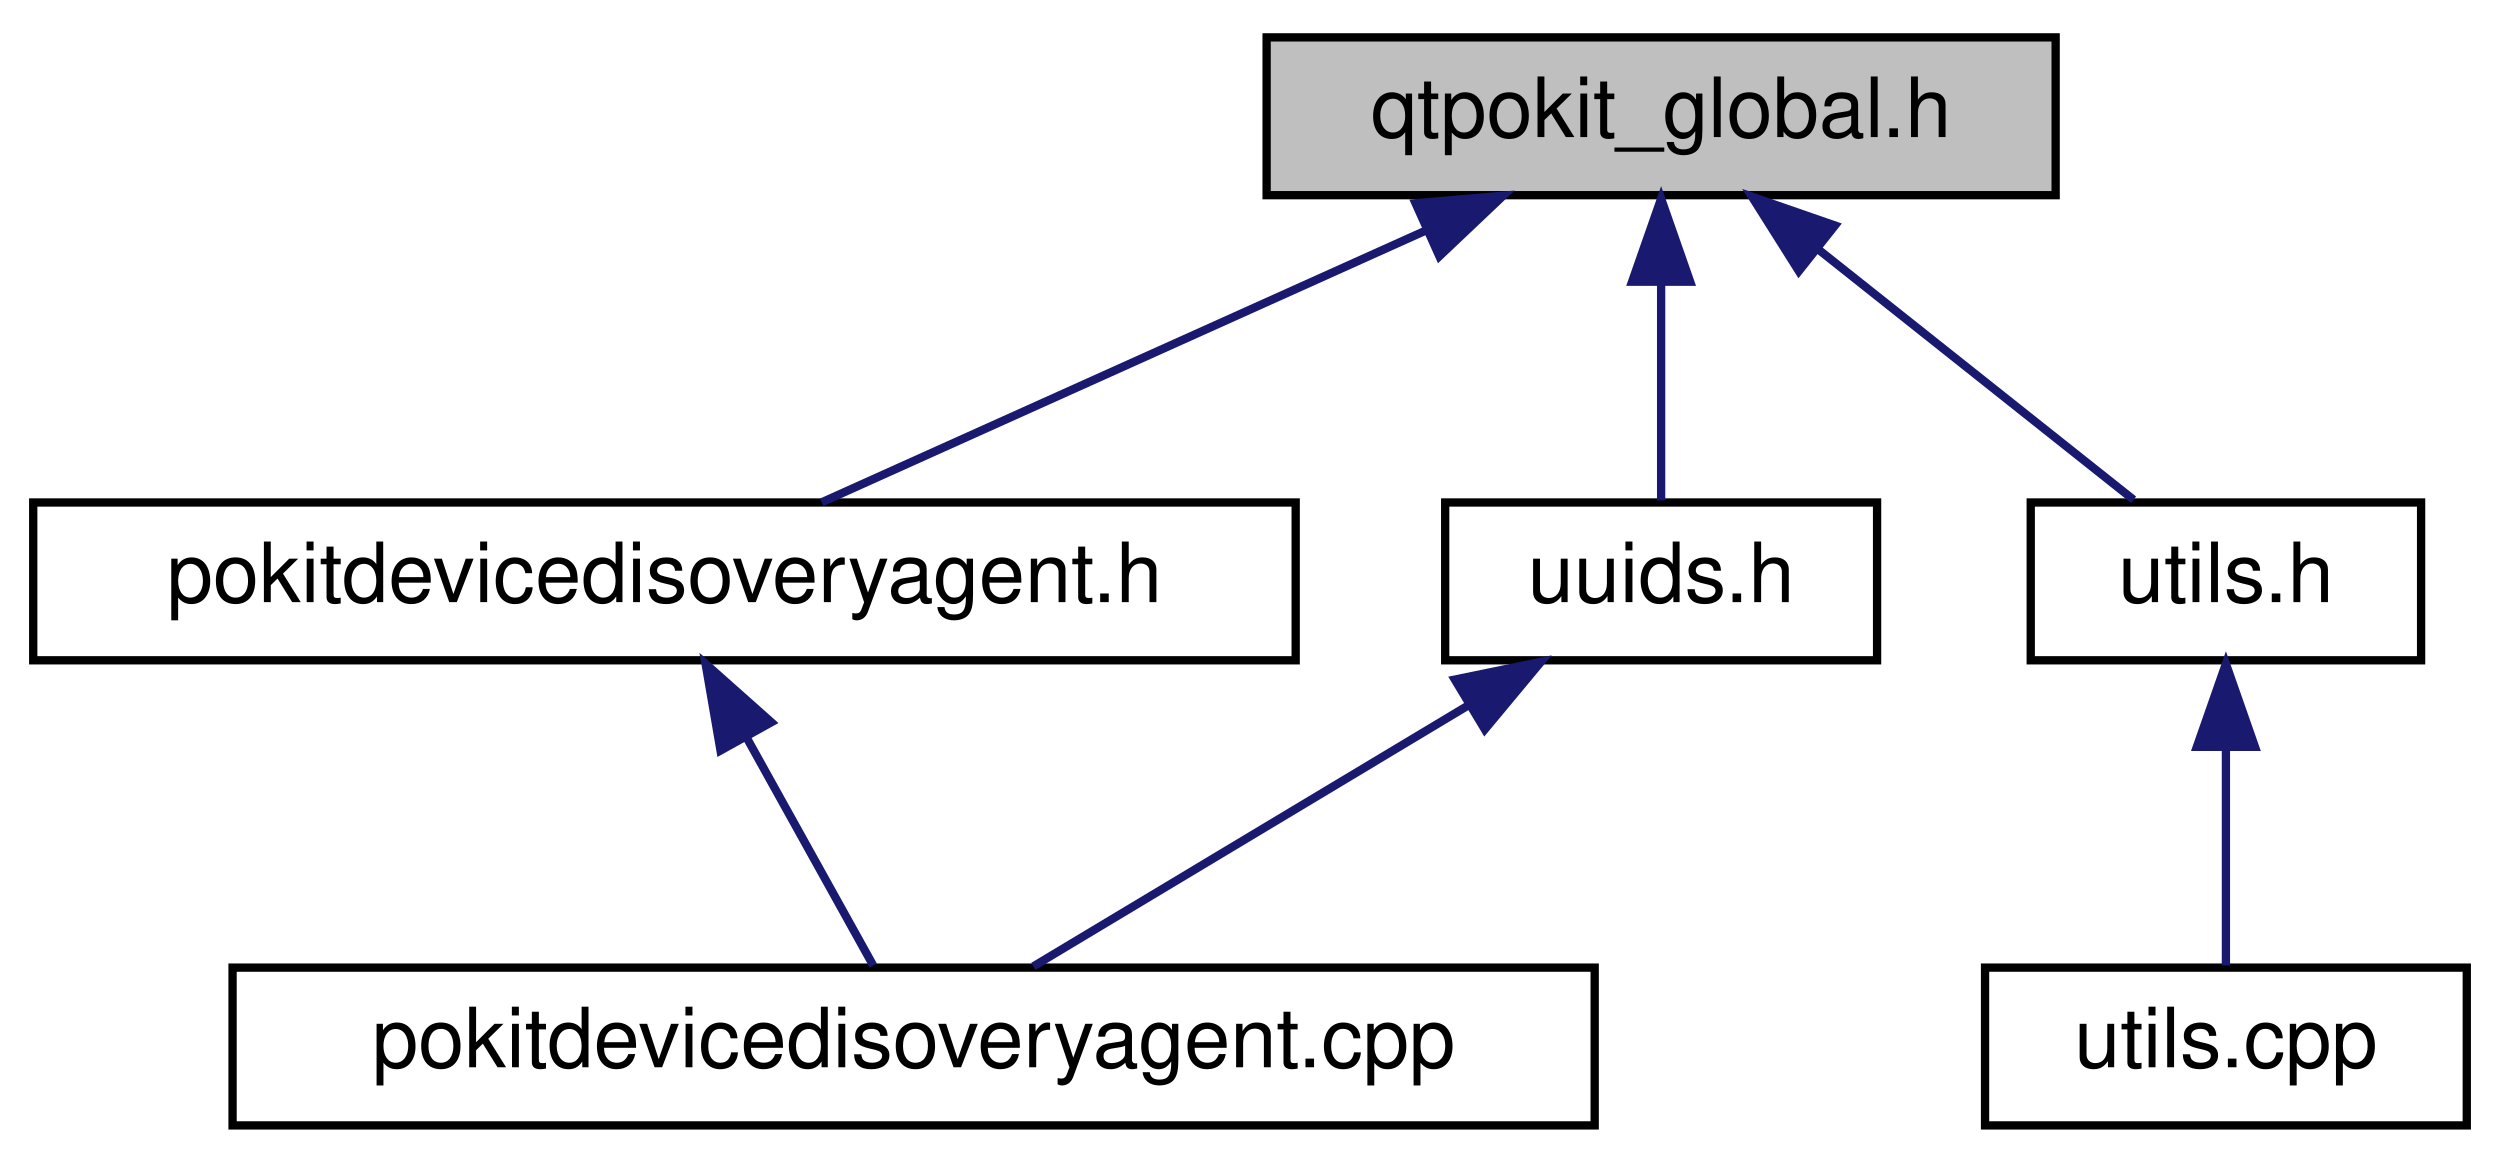
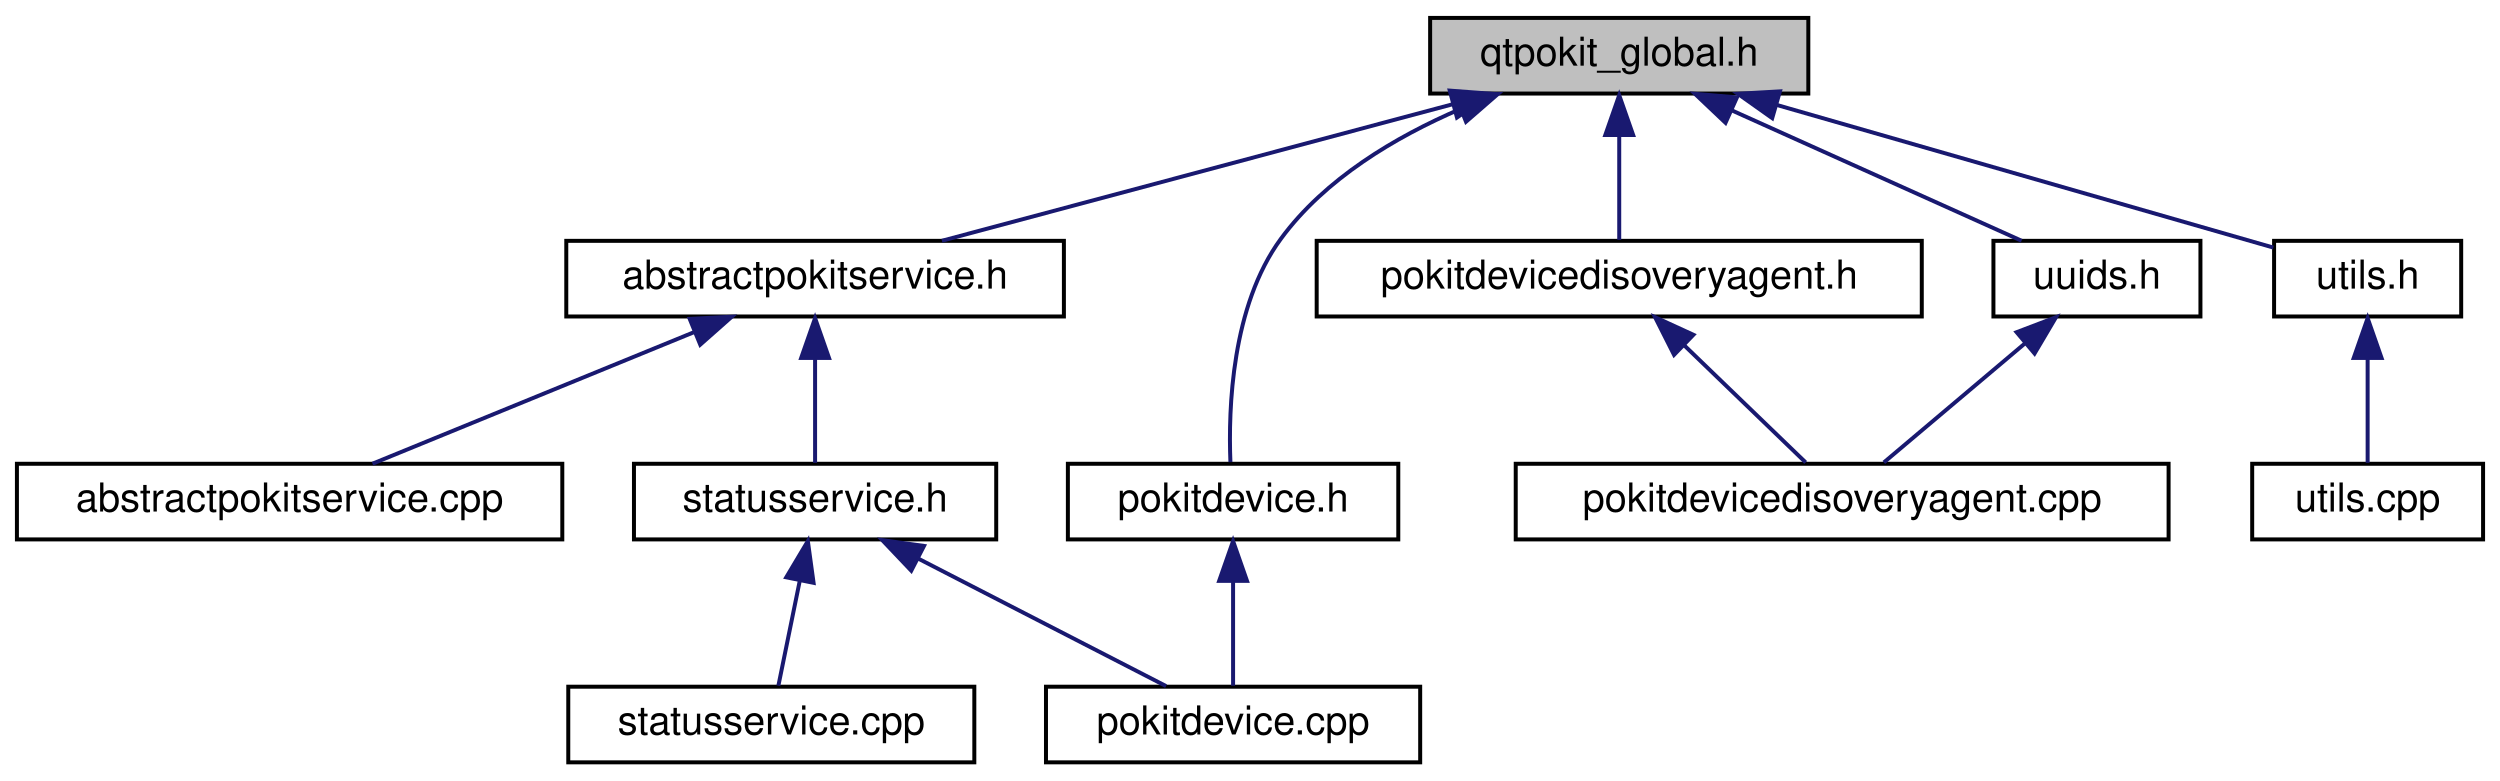
- <svg xmlns="http://www.w3.org/2000/svg" xmlns:xlink="http://www.w3.org/1999/xlink" width="301pt" height="140pt" viewBox="0.00 0.00 301.00 140.00">
-   <g id="graph0" class="graph" transform="scale(1 1) rotate(0) translate(4 136)">
+ <svg xmlns="http://www.w3.org/2000/svg" xmlns:xlink="http://www.w3.org/1999/xlink" width="628pt" height="196pt" viewBox="0.00 0.00 627.50 196.00">
+   <g id="graph0" class="graph" transform="scale(1 1) rotate(0) translate(4 192)">
    <g id="node1" class="node">
      <g id="a_node1">
        <a xlink:title="Global QtPokit library macros.">
-           <polygon fill="#bfbfbf" stroke="black" points="148.5,-112.5 148.5,-131.5 243.5,-131.5 243.5,-112.5 148.5,-112.5" />
-           <text text-anchor="middle" x="196" y="-119.5" font-family="Helvetica,sans-Serif" font-size="10.00">qtpokit_global.h</text>
+           <polygon fill="#bfbfbf" stroke="black" points="355,-168.5 355,-187.5 450,-187.5 450,-168.5 355,-168.5" />
+           <text text-anchor="middle" x="402.5" y="-175.5" font-family="Helvetica,sans-Serif" font-size="10.00">qtpokit_global.h</text>
        </a>
      </g>
    </g>
    <g id="node2" class="node">
      <g id="a_node2">
-         <a xlink:href="pokitdevicedisoveryagent_8h.html" target="_top" xlink:title="Declares the PokitDeviceDiscoveryAgent class.">
-           <polygon fill="none" stroke="black" points="0,-56.5 0,-75.5 152,-75.5 152,-56.5 0,-56.5" />
-           <text text-anchor="middle" x="76" y="-63.5" font-family="Helvetica,sans-Serif" font-size="10.00">pokitdevicedisoveryagent.h</text>
+         <a xlink:href="abstractpokitservice_8h.html" target="_top" xlink:title="Declares the AbstractPokitService class.">
+           <polygon fill="none" stroke="black" points="138,-112.5 138,-131.5 263,-131.5 263,-112.5 138,-112.5" />
+           <text text-anchor="middle" x="200.5" y="-119.5" font-family="Helvetica,sans-Serif" font-size="10.00">abstractpokitservice.h</text>
        </a>
      </g>
    </g>
    <g id="edge1" class="edge">
-       <path fill="none" stroke="midnightblue" d="M167.63,-108.23C145.18,-98.13 114.46,-84.31 94.93,-75.52" />
-       <polygon fill="midnightblue" stroke="midnightblue" points="166.43,-111.53 176.99,-112.44 169.3,-105.15 166.43,-111.53" />
+       <path fill="none" stroke="midnightblue" d="M360.71,-165.83C322.57,-155.63 267.02,-140.78 232.36,-131.52" />
+       <polygon fill="midnightblue" stroke="midnightblue" points="359.93,-169.24 370.49,-168.44 361.74,-162.48 359.93,-169.24" />
+     </g>
+     <g id="node7" class="node">
+       <g id="a_node7">
+         <a xlink:href="pokitdevice_8h.html" target="_top" xlink:title="Declares the PokitDevice class.">
+           <polygon fill="none" stroke="black" points="264,-56.5 264,-75.5 347,-75.5 347,-56.5 264,-56.5" />
+           <text text-anchor="middle" x="305.5" y="-63.5" font-family="Helvetica,sans-Serif" font-size="10.00">pokitdevice.h</text>
+         </a>
+       </g>
+     </g>
+     <g id="edge6" class="edge">
+       <path fill="none" stroke="midnightblue" d="M362.58,-164.62C346.22,-157.58 328.57,-147.08 317.5,-132 305.14,-115.16 304.29,-89.41 304.83,-75.93" />
+       <polygon fill="midnightblue" stroke="midnightblue" points="361.42,-167.92 372.01,-168.37 364.01,-161.42 361.42,-167.92" />
+     </g>
+     <g id="node8" class="node">
+       <g id="a_node8">
+         <a xlink:href="pokitdevicedisoveryagent_8h.html" target="_top" xlink:title="Declares the PokitDeviceDiscoveryAgent class.">
+           <polygon fill="none" stroke="black" points="326.5,-112.5 326.5,-131.5 478.5,-131.5 478.5,-112.5 326.5,-112.5" />
+           <text text-anchor="middle" x="402.5" y="-119.5" font-family="Helvetica,sans-Serif" font-size="10.00">pokitdevicedisoveryagent.h</text>
+         </a>
+       </g>
+     </g>
+     <g id="edge8" class="edge">
+       <path fill="none" stroke="midnightblue" d="M402.5,-157.8C402.5,-148.91 402.5,-138.78 402.5,-131.75" />
+       <polygon fill="midnightblue" stroke="midnightblue" points="399,-158.08 402.5,-168.08 406,-158.08 399,-158.08" />
+     </g>
+     <g id="node10" class="node">
+       <g id="a_node10">
+         <a xlink:href="utils_8h.html" target="_top" xlink:title="Declares some simple general purpose, utility functions used by QtPokit.">
+           <polygon fill="none" stroke="black" points="567,-112.5 567,-131.5 614,-131.5 614,-112.5 567,-112.5" />
+           <text text-anchor="middle" x="590.5" y="-119.5" font-family="Helvetica,sans-Serif" font-size="10.00">utils.h</text>
+         </a>
+       </g>
+     </g>
+     <g id="edge10" class="edge">
+       <path fill="none" stroke="midnightblue" d="M441.95,-165.67C479.72,-154.82 535.44,-138.82 566.8,-129.81" />
+       <polygon fill="midnightblue" stroke="midnightblue" points="440.93,-162.32 432.29,-168.44 442.87,-169.05 440.93,-162.32" />
+     </g>
+     <g id="node12" class="node">
+       <g id="a_node12">
+         <a xlink:href="uuids_8h.html" target="_top" xlink:title="Define official UUIDs from Pokit's Bluetooth API Definition document.">
+           <polygon fill="none" stroke="black" points="496.5,-112.5 496.5,-131.5 548.5,-131.5 548.5,-112.5 496.5,-112.5" />
+           <text text-anchor="middle" x="522.5" y="-119.5" font-family="Helvetica,sans-Serif" font-size="10.00">uuids.h</text>
+         </a>
+       </g>
+     </g>
+     <g id="edge12" class="edge">
+       <path fill="none" stroke="midnightblue" d="M430.87,-164.23C453.32,-154.13 484.04,-140.31 503.57,-131.52" />
+       <polygon fill="midnightblue" stroke="midnightblue" points="429.2,-161.15 421.51,-168.44 432.07,-167.53 429.2,-161.15" />
+     </g>
+     <g id="node3" class="node">
+       <g id="a_node3">
+         <a xlink:href="abstractpokitservice_8cpp.html" target="_top" xlink:title="Defines the AbstractPokitService and AbstractPokitServicePrivate classes.">
+           <polygon fill="none" stroke="black" points="0,-56.5 0,-75.5 137,-75.5 137,-56.5 0,-56.5" />
+           <text text-anchor="middle" x="68.5" y="-63.5" font-family="Helvetica,sans-Serif" font-size="10.00">abstractpokitservice.cpp</text>
+         </a>
+       </g>
+     </g>
+     <g id="edge2" class="edge">
+       <path fill="none" stroke="midnightblue" d="M170.28,-108.64C145.51,-98.5 111.1,-84.43 89.32,-75.52" />
+       <polygon fill="midnightblue" stroke="midnightblue" points="169,-111.9 179.58,-112.44 171.65,-105.42 169,-111.9" />
    </g>
    <g id="node4" class="node">
      <g id="a_node4">
-         <a xlink:href="utils_8h.html" target="_top" xlink:title="Declares some simple general purpose, utility functions used by QtPokit.">
-           <polygon fill="none" stroke="black" points="240.5,-56.5 240.5,-75.5 287.5,-75.5 287.5,-56.5 240.5,-56.5" />
-           <text text-anchor="middle" x="264" y="-63.5" font-family="Helvetica,sans-Serif" font-size="10.00">utils.h</text>
+         <a xlink:href="statusservice_8h.html" target="_top" xlink:title="Declares the StatusService class.">
+           <polygon fill="none" stroke="black" points="155,-56.5 155,-75.5 246,-75.5 246,-56.5 155,-56.5" />
+           <text text-anchor="middle" x="200.5" y="-63.5" font-family="Helvetica,sans-Serif" font-size="10.00">statusservice.h</text>
        </a>
      </g>
    </g>
    <g id="edge3" class="edge">
-       <path fill="none" stroke="midnightblue" d="M214.76,-106.1C227,-96.38 242.56,-84.03 252.88,-75.83" />
-       <polygon fill="midnightblue" stroke="midnightblue" points="212.58,-103.36 206.93,-112.32 216.93,-108.85 212.58,-103.36" />
+       <path fill="none" stroke="midnightblue" d="M200.5,-101.8C200.5,-92.91 200.5,-82.78 200.5,-75.75" />
+       <polygon fill="midnightblue" stroke="midnightblue" points="197,-102.08 200.5,-112.08 204,-102.08 197,-102.08" />
+     </g>
+     <g id="node5" class="node">
+       <g id="a_node5">
+         <a xlink:href="pokitdevice_8cpp.html" target="_top" xlink:title="Defines the PokitDevice and PokitDevicePrivate classes.">
+           <polygon fill="none" stroke="black" points="258.5,-0.5 258.5,-19.5 352.5,-19.5 352.5,-0.5 258.5,-0.5" />
+           <text text-anchor="middle" x="305.5" y="-7.5" font-family="Helvetica,sans-Serif" font-size="10.00">pokitdevice.cpp</text>
+         </a>
+       </g>
+     </g>
+     <g id="edge4" class="edge">
+       <path fill="none" stroke="midnightblue" d="M226.31,-51.73C245.75,-41.73 271.85,-28.31 288.67,-19.65" />
+       <polygon fill="midnightblue" stroke="midnightblue" points="224.66,-48.64 217.37,-56.32 227.86,-54.86 224.66,-48.64" />
    </g>
    <g id="node6" class="node">
      <g id="a_node6">
-         <a xlink:href="uuids_8h.html" target="_top" xlink:title="Define official UUIDs from Pokit's Bluetooth API Definition document.">
-           <polygon fill="none" stroke="black" points="170,-56.5 170,-75.5 222,-75.5 222,-56.5 170,-56.5" />
-           <text text-anchor="middle" x="196" y="-63.5" font-family="Helvetica,sans-Serif" font-size="10.00">uuids.h</text>
+         <a xlink:href="statusservice_8cpp.html" target="_top" xlink:title="Defines the StatusService and StatusServicePrivate classes.">
+           <polygon fill="none" stroke="black" points="138.5,-0.5 138.5,-19.5 240.5,-19.5 240.5,-0.5 138.5,-0.5" />
+           <text text-anchor="middle" x="189.5" y="-7.5" font-family="Helvetica,sans-Serif" font-size="10.00">statusservice.cpp</text>
        </a>
      </g>
    </g>
    <g id="edge5" class="edge">
-       <path fill="none" stroke="midnightblue" d="M196,-101.8C196,-92.91 196,-82.78 196,-75.75" />
-       <polygon fill="midnightblue" stroke="midnightblue" points="192.5,-102.08 196,-112.08 199.5,-102.08 192.5,-102.08" />
+       <path fill="none" stroke="midnightblue" d="M196.65,-46.1C194.82,-37.14 192.73,-26.86 191.28,-19.75" />
+       <polygon fill="midnightblue" stroke="midnightblue" points="193.26,-46.98 198.68,-56.08 200.12,-45.59 193.26,-46.98" />
    </g>
-     <g id="node3" class="node">
-       <g id="a_node3">
+     <g id="edge7" class="edge">
+       <path fill="none" stroke="midnightblue" d="M305.5,-45.8C305.5,-36.91 305.5,-26.78 305.5,-19.75" />
+       <polygon fill="midnightblue" stroke="midnightblue" points="302,-46.08 305.5,-56.08 309,-46.08 302,-46.08" />
+     </g>
+     <g id="node9" class="node">
+       <g id="a_node9">
        <a xlink:href="pokitdevicedisoveryagent_8cpp.html" target="_top" xlink:title="Defines the PokitDeviceDiscoveryAgent and PokitDeviceDiscoveryAgentPrivate classes.">
-           <polygon fill="none" stroke="black" points="24,-0.5 24,-19.5 188,-19.5 188,-0.5 24,-0.5" />
-           <text text-anchor="middle" x="106" y="-7.5" font-family="Helvetica,sans-Serif" font-size="10.00">pokitdevicedisoveryagent.cpp</text>
+           <polygon fill="none" stroke="black" points="376.5,-56.5 376.5,-75.5 540.5,-75.5 540.5,-56.5 376.5,-56.5" />
+           <text text-anchor="middle" x="458.5" y="-63.5" font-family="Helvetica,sans-Serif" font-size="10.00">pokitdevicedisoveryagent.cpp</text>
        </a>
      </g>
    </g>
-     <g id="edge2" class="edge">
-       <path fill="none" stroke="midnightblue" d="M85.85,-47.27C90.97,-38.05 97.02,-27.17 101.14,-19.75" />
-       <polygon fill="midnightblue" stroke="midnightblue" points="82.75,-45.64 80.95,-56.08 88.87,-49.04 82.75,-45.64" />
+     <g id="edge9" class="edge">
+       <path fill="none" stroke="midnightblue" d="M418.83,-105.25C428.76,-95.67 441.09,-83.79 449.34,-75.83" />
+       <polygon fill="midnightblue" stroke="midnightblue" points="416.27,-102.86 411.5,-112.32 421.13,-107.9 416.27,-102.86" />
    </g>
-     <g id="node5" class="node">
-       <g id="a_node5">
+     <g id="node11" class="node">
+       <g id="a_node11">
        <a xlink:href="utils_8cpp.html" target="_top" xlink:title="Defines some simple general purpose, utility functions used by QtPokit.">
-           <polygon fill="none" stroke="black" points="235,-0.5 235,-19.5 293,-19.5 293,-0.5 235,-0.5" />
-           <text text-anchor="middle" x="264" y="-7.5" font-family="Helvetica,sans-Serif" font-size="10.00">utils.cpp</text>
+           <polygon fill="none" stroke="black" points="561.5,-56.5 561.5,-75.5 619.5,-75.5 619.5,-56.5 561.5,-56.5" />
+           <text text-anchor="middle" x="590.5" y="-63.5" font-family="Helvetica,sans-Serif" font-size="10.00">utils.cpp</text>
        </a>
      </g>
    </g>
-     <g id="edge4" class="edge">
-       <path fill="none" stroke="midnightblue" d="M264,-45.8C264,-36.91 264,-26.78 264,-19.75" />
-       <polygon fill="midnightblue" stroke="midnightblue" points="260.5,-46.08 264,-56.08 267.5,-46.08 260.5,-46.08" />
+     <g id="edge11" class="edge">
+       <path fill="none" stroke="midnightblue" d="M590.5,-101.8C590.5,-92.91 590.5,-82.78 590.5,-75.75" />
+       <polygon fill="midnightblue" stroke="midnightblue" points="587,-102.08 590.5,-112.08 594,-102.08 587,-102.08" />
    </g>
-     <g id="edge6" class="edge">
-       <path fill="none" stroke="midnightblue" d="M172.96,-51.18C156.4,-41.24 134.58,-28.15 120.42,-19.65" />
-       <polygon fill="midnightblue" stroke="midnightblue" points="171.16,-54.18 181.54,-56.32 174.77,-48.18 171.16,-54.18" />
+     <g id="edge13" class="edge">
+       <path fill="none" stroke="midnightblue" d="M504.51,-105.82C493.04,-96.15 478.59,-83.95 468.97,-75.83" />
+       <polygon fill="midnightblue" stroke="midnightblue" points="502.32,-108.55 512.22,-112.32 506.83,-103.2 502.32,-108.55" />
    </g>
  </g>
</svg>
